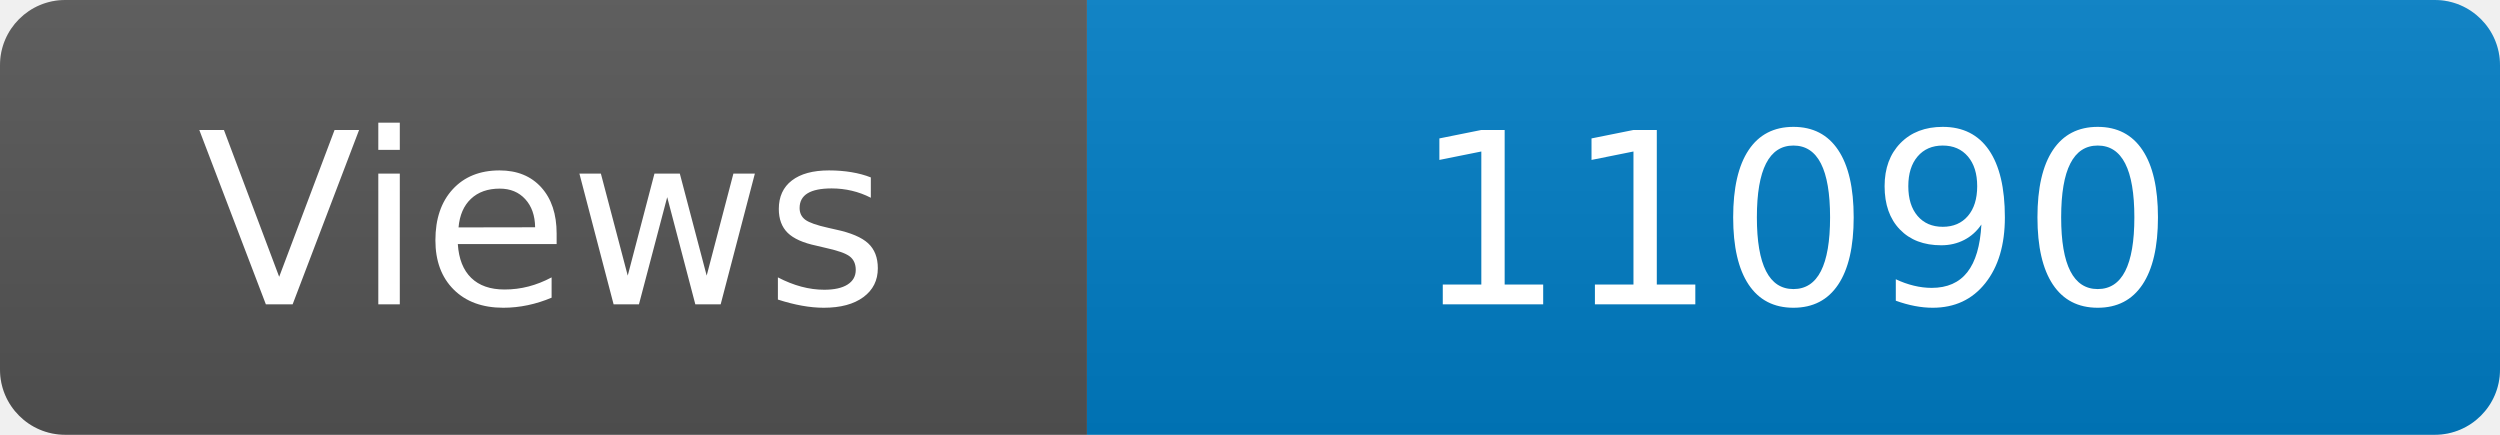
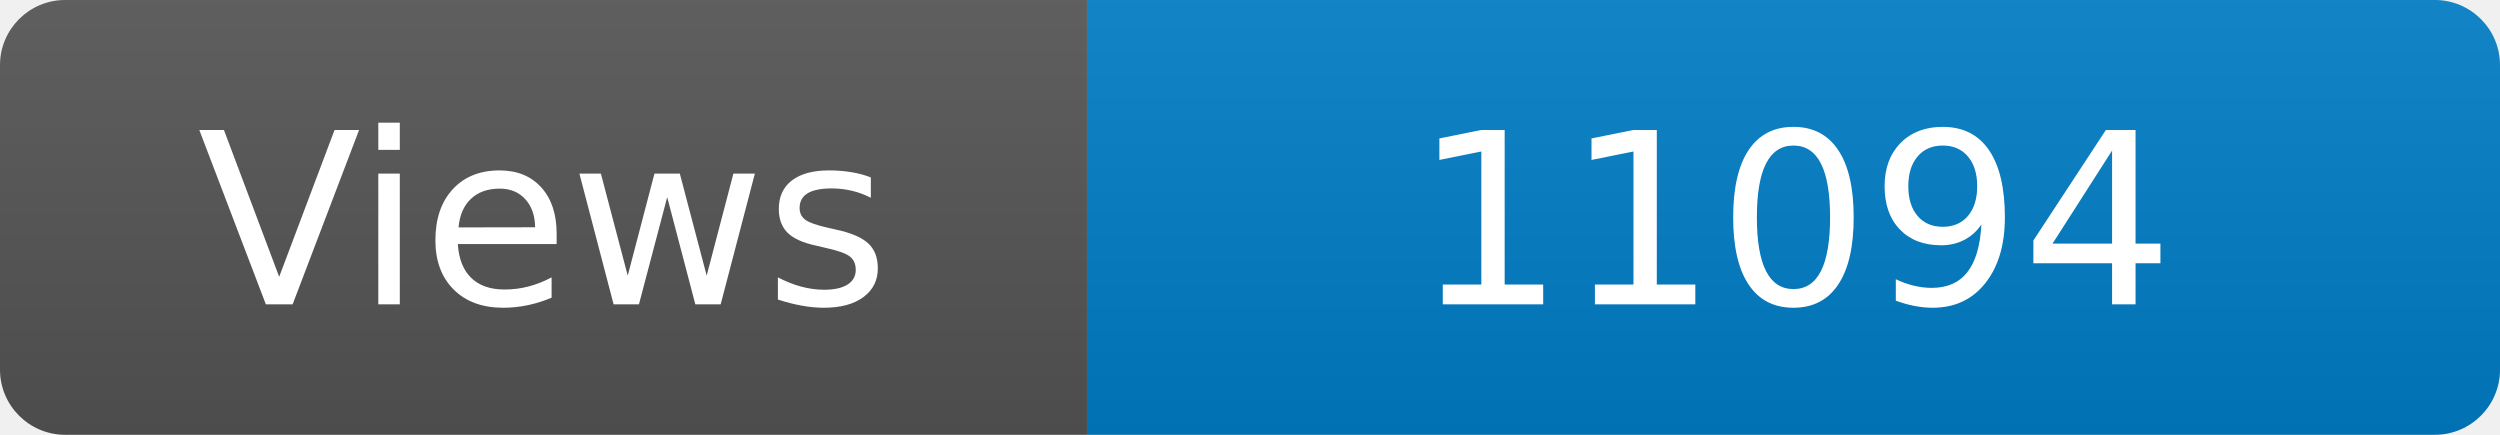
<svg xmlns="http://www.w3.org/2000/svg" width="115" height="20" role="img" aria-label="Maintained?: yes">
  <linearGradient id="s" x2="0" y2="100%">
    <stop offset="0" stop-color="#bbb" stop-opacity=".1" />
    <stop offset="1" stop-opacity=".1" />
  </linearGradient>
  <clipPath id="r">
    <rect width="115" height="20" rx="3" fill="#fff" />
  </clipPath>
  <g clip-path="url(#r)">
    <rect width="50" height="20" fill="#555" />
    <rect x="50" width="160" height="20" fill="#007ec6" />
    <rect width="115" height="20" fill="url(#s)" />
  </g>
  <g fill="#fff" text-anchor="middle" font-family="Verdana,Geneva,DejaVu Sans,sans-serif" font-size="110">
    <text x="250" y="140" transform="scale(.1)" fill="#fff">Views</text>
-     <text x="825" y="140" transform="scale(.1)" fill="#fff">11090</text>
+     <text x="825" y="140" transform="scale(.1)" fill="#fff">11094</text>
  </g>
</svg>
